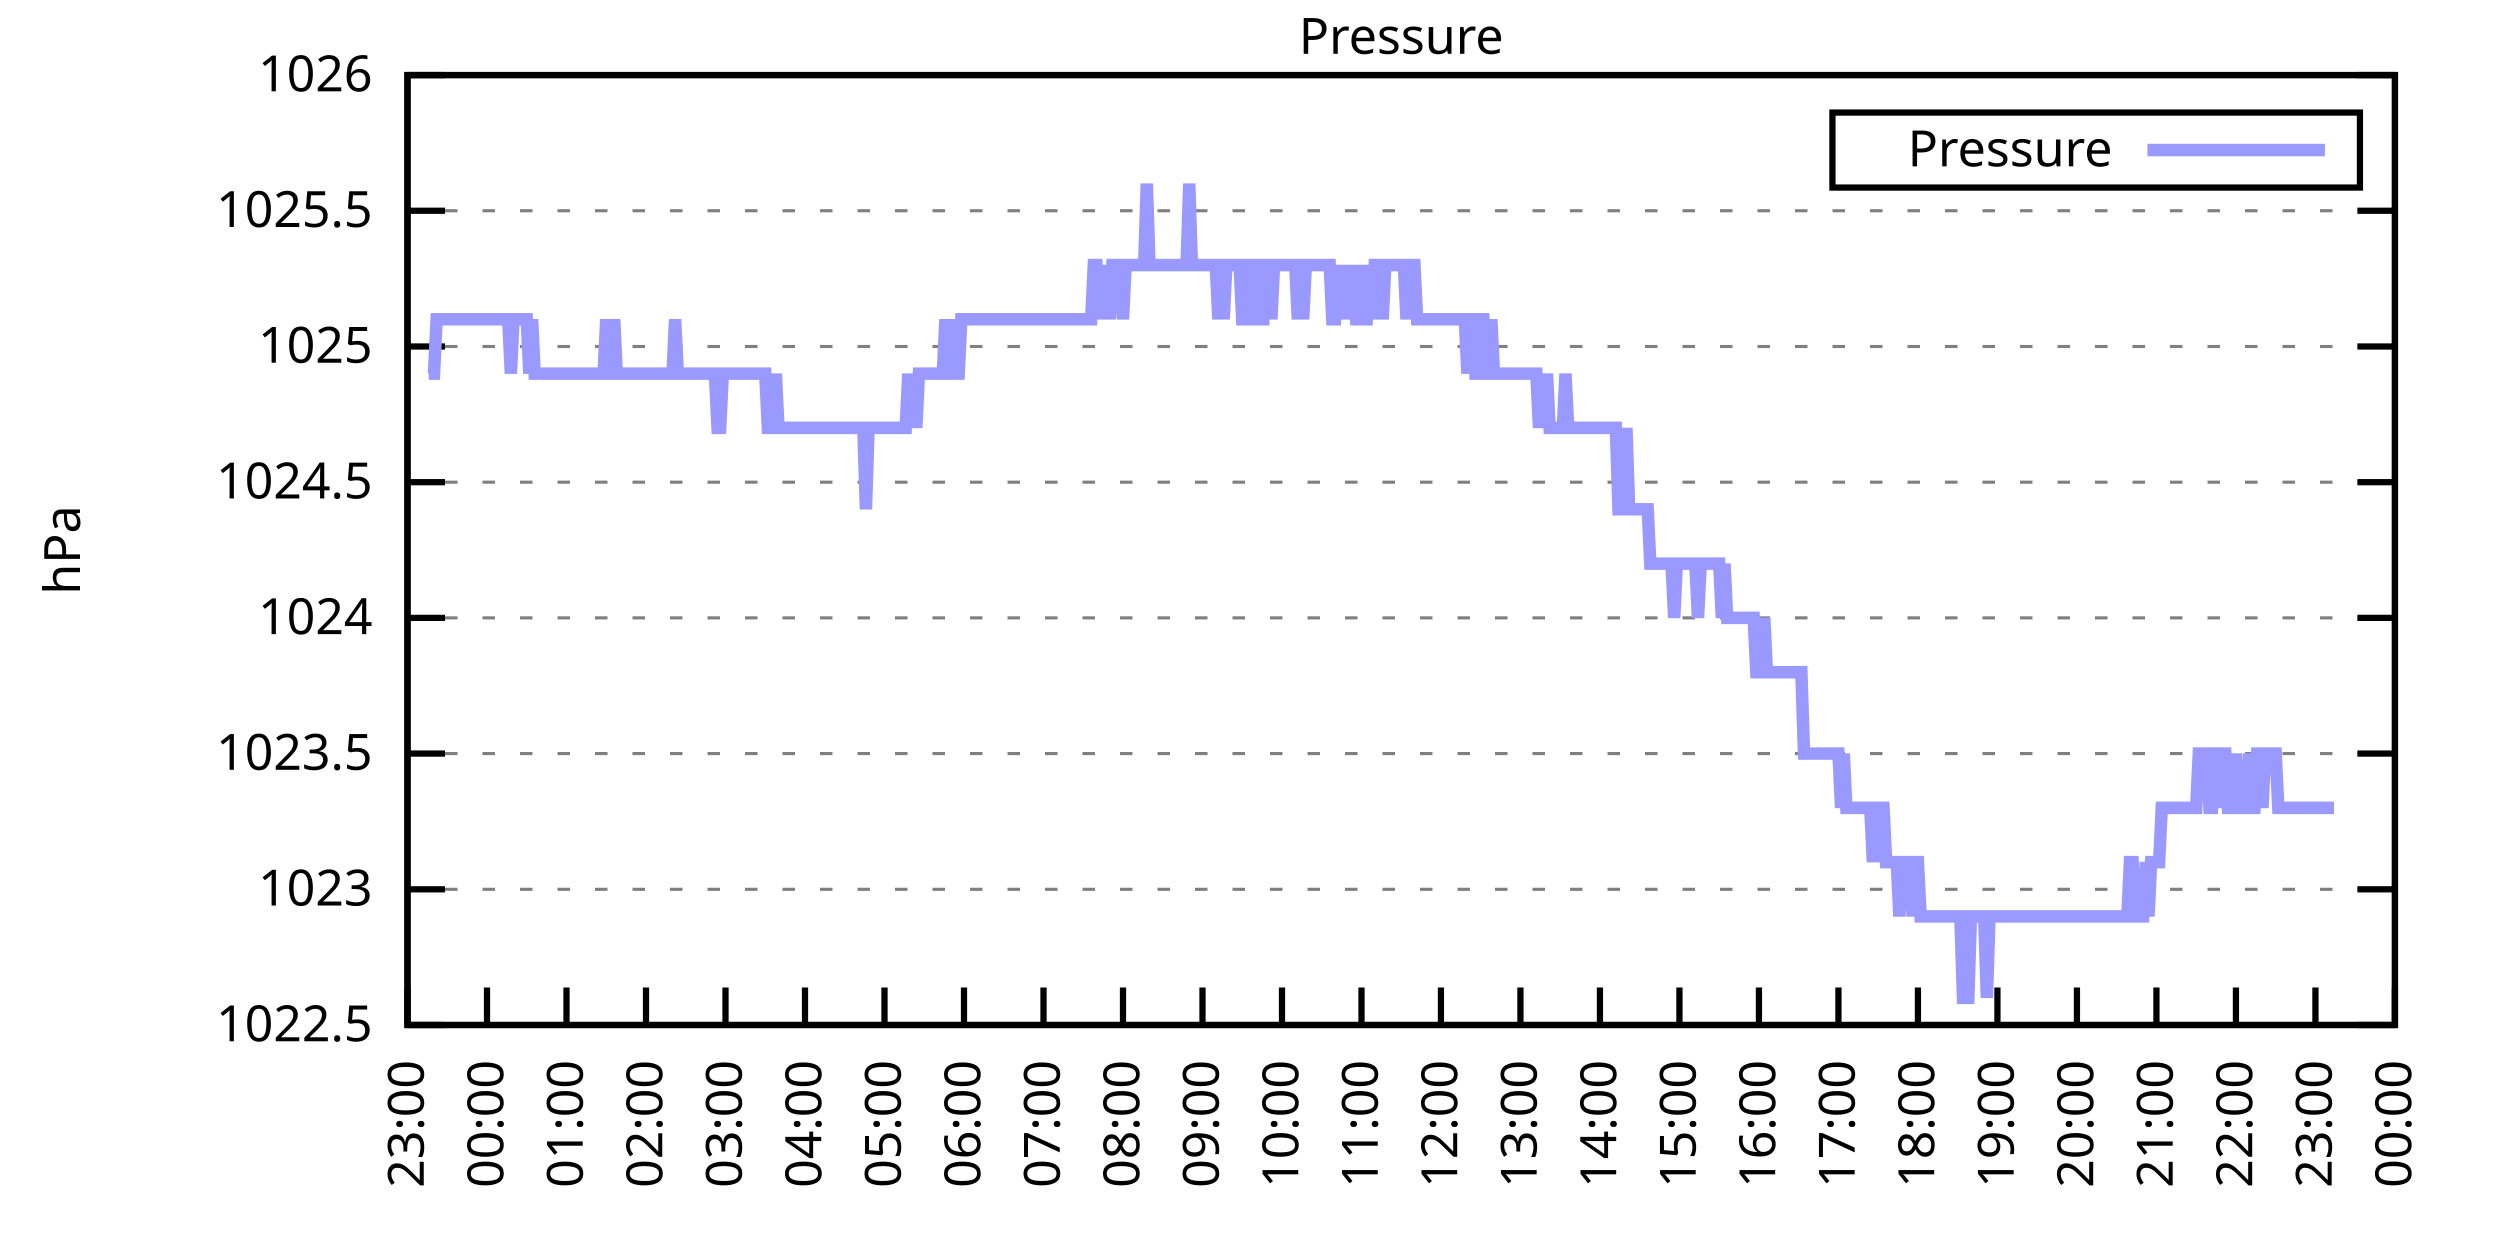
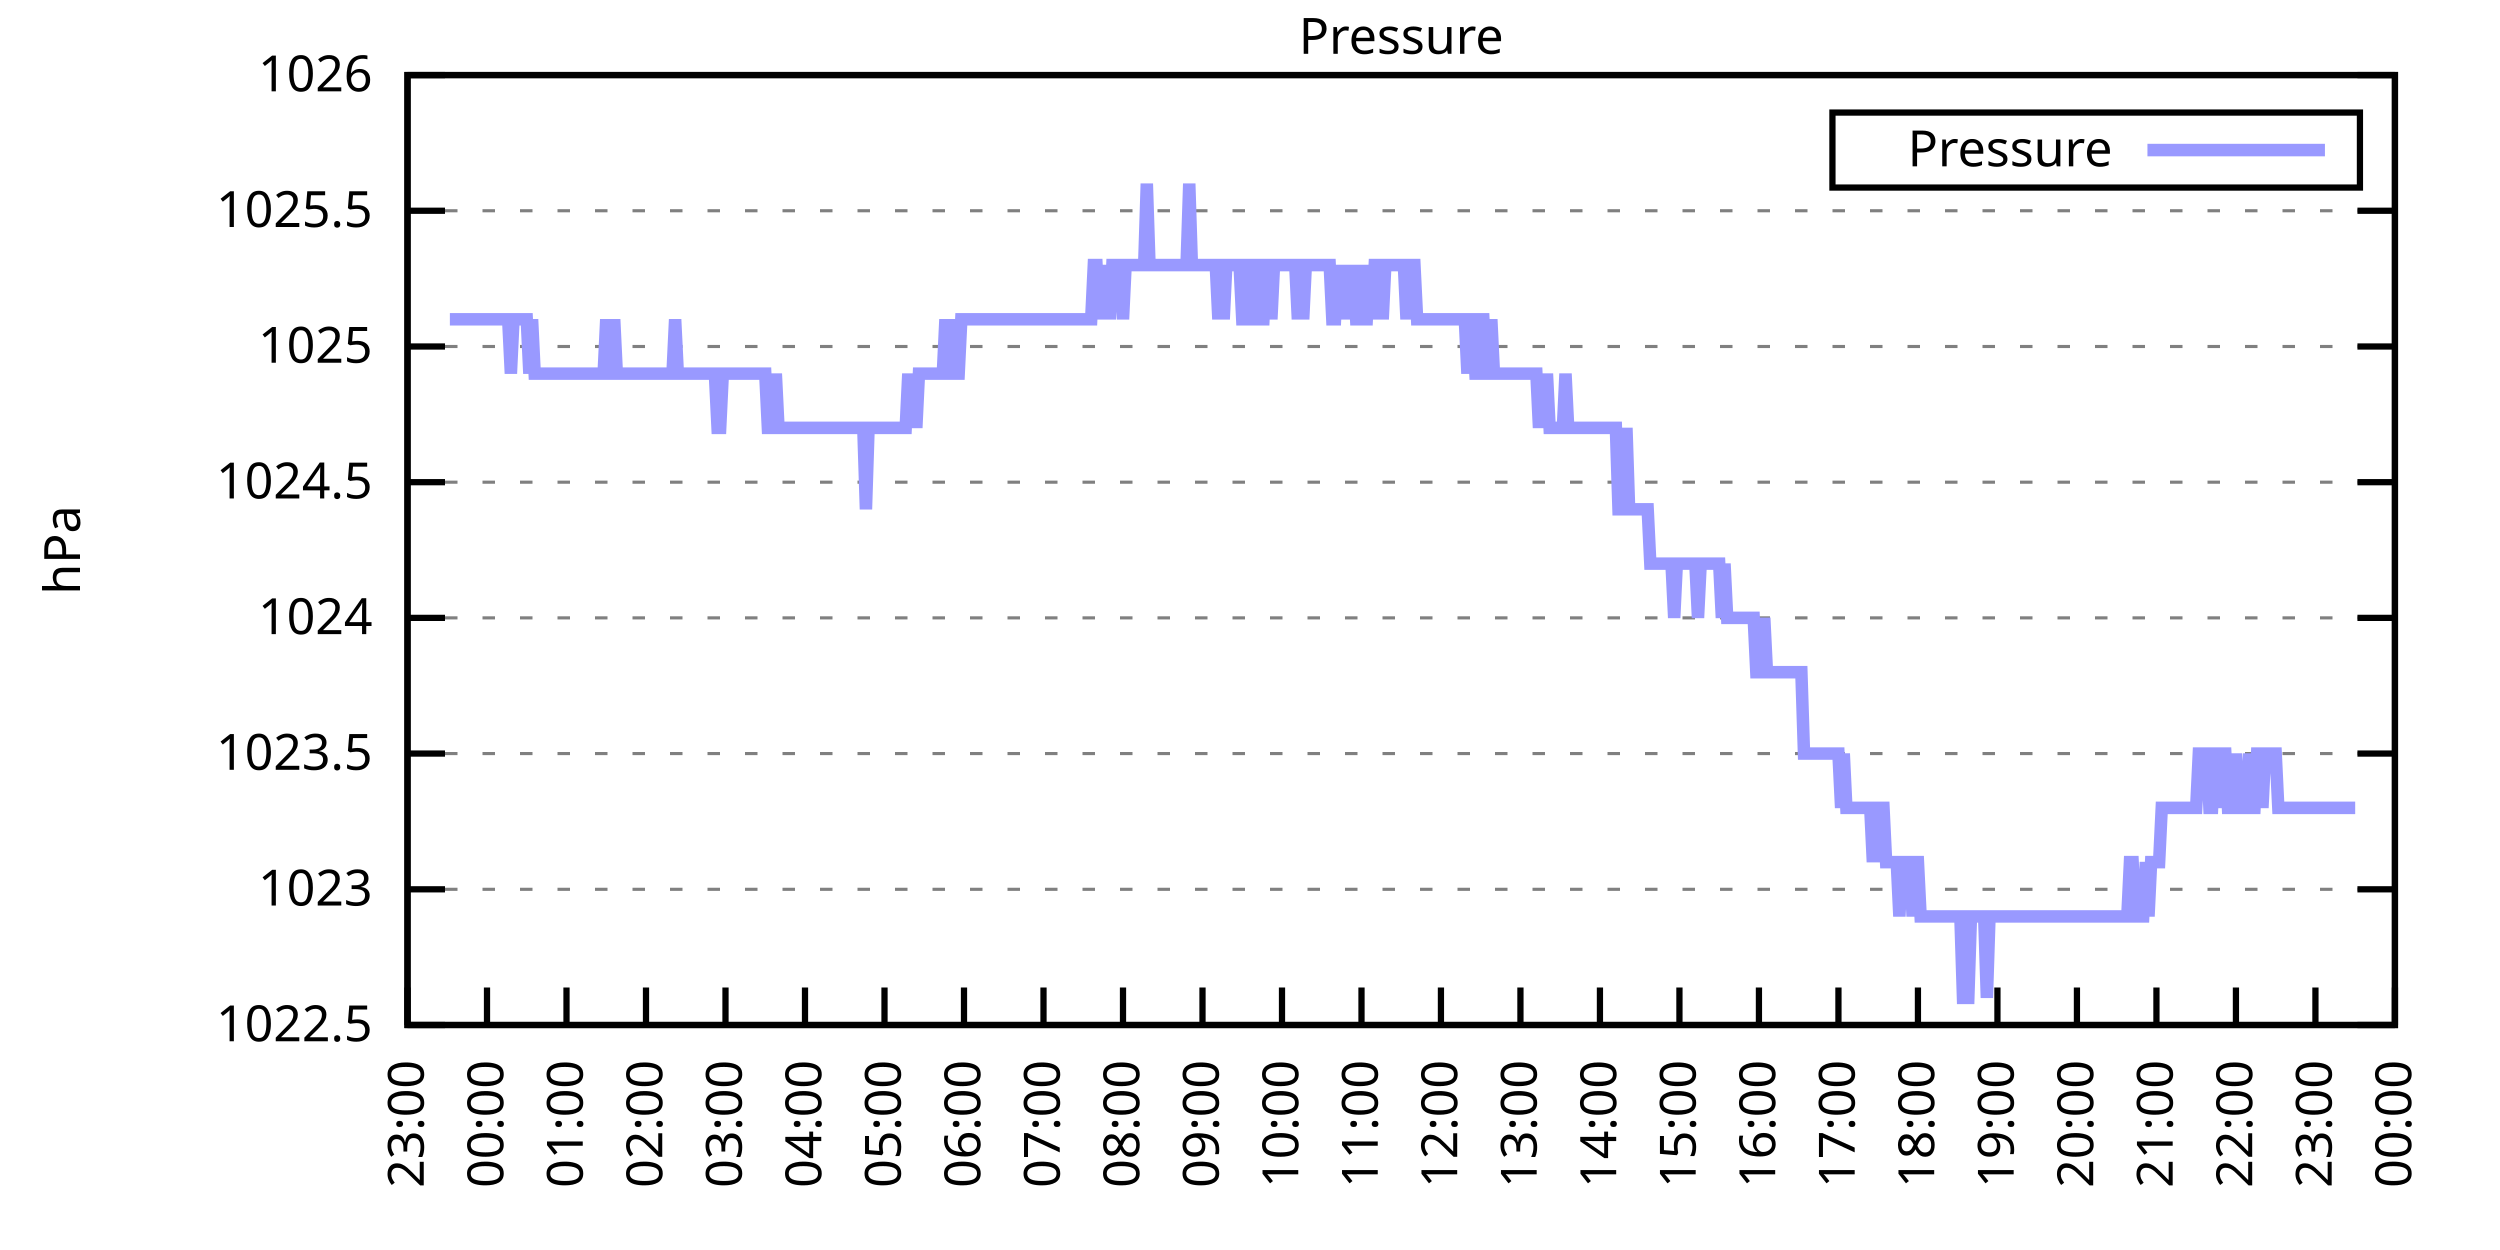
<svg xmlns="http://www.w3.org/2000/svg" xmlns:xlink="http://www.w3.org/1999/xlink" width="400" height="200" viewBox="0 0 400 200">
  <g id="gnuplot_canvas">
    <rect x="0" y="0" width="400" height="200" fill="none" />
    <defs>
      <circle id="gpDot" r="0.5" stroke-width="0.5" stroke="currentColor" />
      <path id="gpPt0" stroke-width="0.333" stroke="currentColor" d="M-1,0 h2 M0,-1 v2" />
      <path id="gpPt1" stroke-width="0.333" stroke="currentColor" d="M-1,-1 L1,1 M1,-1 L-1,1" />
      <path id="gpPt2" stroke-width="0.333" stroke="currentColor" d="M-1,0 L1,0 M0,-1 L0,1 M-1,-1 L1,1 M-1,1 L1,-1" />
      <rect id="gpPt3" stroke-width="0.333" stroke="currentColor" x="-1" y="-1" width="2" height="2" />
      <rect id="gpPt4" stroke-width="0.333" stroke="currentColor" fill="currentColor" x="-1" y="-1" width="2" height="2" />
      <circle id="gpPt5" stroke-width="0.333" stroke="currentColor" cx="0" cy="0" r="1" />
      <use xlink:href="#gpPt5" id="gpPt6" fill="currentColor" stroke="none" />
      <path id="gpPt7" stroke-width="0.333" stroke="currentColor" d="M0,-1.33 L-1.33,0.67 L1.33,0.67 z" />
      <use xlink:href="#gpPt7" id="gpPt8" fill="currentColor" stroke="none" />
      <use xlink:href="#gpPt7" id="gpPt9" stroke="currentColor" transform="rotate(180)" />
      <use xlink:href="#gpPt9" id="gpPt10" fill="currentColor" stroke="none" />
      <use xlink:href="#gpPt3" id="gpPt11" stroke="currentColor" transform="rotate(45)" />
      <use xlink:href="#gpPt11" id="gpPt12" fill="currentColor" stroke="none" />
      <path id="gpPt13" stroke-width="0.333" stroke="currentColor" d="M0,1.330 L1.265,0.411 L0.782,-1.067 L-0.782,-1.076 L-1.265,0.411 z" />
      <use xlink:href="#gpPt13" id="gpPt14" fill="currentColor" stroke="none" />
      <filter id="textbox" filterUnits="objectBoundingBox" x="0" y="0" height="1" width="1">
        <feFlood flood-color="white" flood-opacity="1" result="bgnd" />
        <feComposite in="SourceGraphic" in2="bgnd" operator="atop" />
      </filter>
      <filter id="greybox" filterUnits="objectBoundingBox" x="0" y="0" height="1" width="1">
        <feFlood flood-color="lightgrey" flood-opacity="1" result="grey" />
        <feComposite in="SourceGraphic" in2="grey" operator="atop" />
      </filter>
    </defs>
    <g fill="none" color="white" stroke="currentColor" stroke-width="1.00" stroke-linecap="butt" stroke-linejoin="miter">
</g>
    <g fill="none" color="black" stroke="currentColor" stroke-width="1.00" stroke-linecap="butt" stroke-linejoin="miter">
      <g stroke="none" shape-rendering="crispEdges">
        <polygon fill="rgb(255, 255, 255)" points="65.20,164.00 383.18,164.00 383.18,12.02 65.20,12.02 " />
      </g>
    </g>
    <g fill="none" color="black" stroke="currentColor" stroke-width="1.00" stroke-linecap="butt" stroke-linejoin="miter">
</g>
    <g fill="none" color="black" stroke="black" stroke-width="0.50" stroke-linecap="butt" stroke-linejoin="miter">
</g>
    <g fill="none" color="gray" stroke="currentColor" stroke-width="0.50" stroke-linecap="butt" stroke-linejoin="miter">
      <path stroke="gray" stroke-dasharray="2,4" class="gridline" d="M65.20,164.00 L383.19,164.00  " />
    </g>
    <g fill="none" color="gray" stroke="gray" stroke-width="1.00" stroke-linecap="butt" stroke-linejoin="miter">
</g>
    <g fill="none" color="black" stroke="currentColor" stroke-width="1.00" stroke-linecap="butt" stroke-linejoin="miter">
      <path stroke="black" d="M65.20,164.00 L71.20,164.00 M383.19,164.00 L377.19,164.00  " />
      <g transform="translate(59.60,166.60)" stroke="none" fill="black" font-family="Sans" font-size="8.00" text-anchor="end">
        <text>
          <tspan font-family="Sans"> 1022.5</tspan>
        </text>
      </g>
    </g>
    <g fill="none" color="black" stroke="currentColor" stroke-width="1.00" stroke-linecap="butt" stroke-linejoin="miter">
</g>
    <g fill="none" color="black" stroke="black" stroke-width="0.50" stroke-linecap="butt" stroke-linejoin="miter">
</g>
    <g fill="none" color="gray" stroke="currentColor" stroke-width="0.50" stroke-linecap="butt" stroke-linejoin="miter">
      <path stroke="gray" stroke-dasharray="2,4" class="gridline" d="M65.20,142.29 L383.19,142.29  " />
    </g>
    <g fill="none" color="gray" stroke="gray" stroke-width="1.00" stroke-linecap="butt" stroke-linejoin="miter">
</g>
    <g fill="none" color="black" stroke="currentColor" stroke-width="1.00" stroke-linecap="butt" stroke-linejoin="miter">
      <path stroke="black" d="M65.20,142.29 L71.20,142.29 M383.19,142.29 L377.19,142.29  " />
      <g transform="translate(59.60,144.89)" stroke="none" fill="black" font-family="Sans" font-size="8.00" text-anchor="end">
        <text>
          <tspan font-family="Sans"> 1023</tspan>
        </text>
      </g>
    </g>
    <g fill="none" color="black" stroke="currentColor" stroke-width="1.00" stroke-linecap="butt" stroke-linejoin="miter">
</g>
    <g fill="none" color="black" stroke="black" stroke-width="0.50" stroke-linecap="butt" stroke-linejoin="miter">
</g>
    <g fill="none" color="gray" stroke="currentColor" stroke-width="0.50" stroke-linecap="butt" stroke-linejoin="miter">
      <path stroke="gray" stroke-dasharray="2,4" class="gridline" d="M65.20,120.57 L383.19,120.57  " />
    </g>
    <g fill="none" color="gray" stroke="gray" stroke-width="1.00" stroke-linecap="butt" stroke-linejoin="miter">
</g>
    <g fill="none" color="black" stroke="currentColor" stroke-width="1.00" stroke-linecap="butt" stroke-linejoin="miter">
      <path stroke="black" d="M65.20,120.57 L71.20,120.57 M383.19,120.57 L377.19,120.57  " />
      <g transform="translate(59.60,123.17)" stroke="none" fill="black" font-family="Sans" font-size="8.00" text-anchor="end">
        <text>
          <tspan font-family="Sans"> 1023.5</tspan>
        </text>
      </g>
    </g>
    <g fill="none" color="black" stroke="currentColor" stroke-width="1.00" stroke-linecap="butt" stroke-linejoin="miter">
</g>
    <g fill="none" color="black" stroke="black" stroke-width="0.50" stroke-linecap="butt" stroke-linejoin="miter">
</g>
    <g fill="none" color="gray" stroke="currentColor" stroke-width="0.50" stroke-linecap="butt" stroke-linejoin="miter">
      <path stroke="gray" stroke-dasharray="2,4" class="gridline" d="M65.20,98.86 L383.19,98.86  " />
    </g>
    <g fill="none" color="gray" stroke="gray" stroke-width="1.00" stroke-linecap="butt" stroke-linejoin="miter">
</g>
    <g fill="none" color="black" stroke="currentColor" stroke-width="1.00" stroke-linecap="butt" stroke-linejoin="miter">
      <path stroke="black" d="M65.20,98.86 L71.20,98.86 M383.19,98.86 L377.19,98.86  " />
      <g transform="translate(59.60,101.46)" stroke="none" fill="black" font-family="Sans" font-size="8.00" text-anchor="end">
        <text>
          <tspan font-family="Sans"> 1024</tspan>
        </text>
      </g>
    </g>
    <g fill="none" color="black" stroke="currentColor" stroke-width="1.00" stroke-linecap="butt" stroke-linejoin="miter">
</g>
    <g fill="none" color="black" stroke="black" stroke-width="0.50" stroke-linecap="butt" stroke-linejoin="miter">
</g>
    <g fill="none" color="gray" stroke="currentColor" stroke-width="0.50" stroke-linecap="butt" stroke-linejoin="miter">
      <path stroke="gray" stroke-dasharray="2,4" class="gridline" d="M65.20,77.15 L383.19,77.15  " />
    </g>
    <g fill="none" color="gray" stroke="gray" stroke-width="1.00" stroke-linecap="butt" stroke-linejoin="miter">
</g>
    <g fill="none" color="black" stroke="currentColor" stroke-width="1.00" stroke-linecap="butt" stroke-linejoin="miter">
      <path stroke="black" d="M65.20,77.15 L71.20,77.15 M383.19,77.15 L377.19,77.15  " />
      <g transform="translate(59.60,79.75)" stroke="none" fill="black" font-family="Sans" font-size="8.00" text-anchor="end">
        <text>
          <tspan font-family="Sans"> 1024.5</tspan>
        </text>
      </g>
    </g>
    <g fill="none" color="black" stroke="currentColor" stroke-width="1.00" stroke-linecap="butt" stroke-linejoin="miter">
</g>
    <g fill="none" color="black" stroke="black" stroke-width="0.50" stroke-linecap="butt" stroke-linejoin="miter">
</g>
    <g fill="none" color="gray" stroke="currentColor" stroke-width="0.50" stroke-linecap="butt" stroke-linejoin="miter">
      <path stroke="gray" stroke-dasharray="2,4" class="gridline" d="M65.20,55.44 L383.19,55.44  " />
    </g>
    <g fill="none" color="gray" stroke="gray" stroke-width="1.00" stroke-linecap="butt" stroke-linejoin="miter">
</g>
    <g fill="none" color="black" stroke="currentColor" stroke-width="1.00" stroke-linecap="butt" stroke-linejoin="miter">
      <path stroke="black" d="M65.20,55.44 L71.20,55.44 M383.19,55.44 L377.19,55.44  " />
      <g transform="translate(59.60,58.04)" stroke="none" fill="black" font-family="Sans" font-size="8.00" text-anchor="end">
        <text>
          <tspan font-family="Sans"> 1025</tspan>
        </text>
      </g>
    </g>
    <g fill="none" color="black" stroke="currentColor" stroke-width="1.00" stroke-linecap="butt" stroke-linejoin="miter">
</g>
    <g fill="none" color="black" stroke="black" stroke-width="0.50" stroke-linecap="butt" stroke-linejoin="miter">
</g>
    <g fill="none" color="gray" stroke="currentColor" stroke-width="0.50" stroke-linecap="butt" stroke-linejoin="miter">
      <path stroke="gray" stroke-dasharray="2,4" class="gridline" d="M65.20,33.72 L383.19,33.72  " />
    </g>
    <g fill="none" color="gray" stroke="gray" stroke-width="1.00" stroke-linecap="butt" stroke-linejoin="miter">
</g>
    <g fill="none" color="black" stroke="currentColor" stroke-width="1.00" stroke-linecap="butt" stroke-linejoin="miter">
      <path stroke="black" d="M65.20,33.72 L71.20,33.72 M383.19,33.72 L377.19,33.72  " />
      <g transform="translate(59.60,36.32)" stroke="none" fill="black" font-family="Sans" font-size="8.00" text-anchor="end">
        <text>
          <tspan font-family="Sans"> 1025.5</tspan>
        </text>
      </g>
    </g>
    <g fill="none" color="black" stroke="currentColor" stroke-width="1.00" stroke-linecap="butt" stroke-linejoin="miter">
</g>
    <g fill="none" color="black" stroke="black" stroke-width="0.50" stroke-linecap="butt" stroke-linejoin="miter">
</g>
    <g fill="none" color="gray" stroke="currentColor" stroke-width="0.50" stroke-linecap="butt" stroke-linejoin="miter">
      <path stroke="gray" stroke-dasharray="2,4" class="gridline" d="M65.20,12.01 L383.19,12.01  " />
    </g>
    <g fill="none" color="gray" stroke="gray" stroke-width="1.00" stroke-linecap="butt" stroke-linejoin="miter">
</g>
    <g fill="none" color="black" stroke="currentColor" stroke-width="1.00" stroke-linecap="butt" stroke-linejoin="miter">
      <path stroke="black" d="M65.20,12.01 L71.20,12.01 M383.19,12.01 L377.19,12.01  " />
      <g transform="translate(59.60,14.61)" stroke="none" fill="black" font-family="Sans" font-size="8.00" text-anchor="end">
        <text>
          <tspan font-family="Sans"> 1026</tspan>
        </text>
      </g>
    </g>
    <g fill="none" color="black" stroke="currentColor" stroke-width="1.00" stroke-linecap="butt" stroke-linejoin="miter">
      <path stroke="black" d="M65.20,164.00 L65.20,158.00  " />
      <g transform="translate(67.80,169.60) rotate(270.00)" stroke="none" fill="black" font-family="Sans" font-size="8.00" text-anchor="end">
        <text>
          <tspan font-family="Sans">23:00</tspan>
        </text>
      </g>
    </g>
    <g fill="none" color="black" stroke="currentColor" stroke-width="1.00" stroke-linecap="butt" stroke-linejoin="miter">
      <path stroke="black" d="M77.92,164.00 L77.92,158.00  " />
      <g transform="translate(80.52,169.60) rotate(270.00)" stroke="none" fill="black" font-family="Sans" font-size="8.00" text-anchor="end">
        <text>
          <tspan font-family="Sans">00:00</tspan>
        </text>
      </g>
    </g>
    <g fill="none" color="black" stroke="currentColor" stroke-width="1.00" stroke-linecap="butt" stroke-linejoin="miter">
      <path stroke="black" d="M90.64,164.00 L90.64,158.00  " />
      <g transform="translate(93.24,169.60) rotate(270.00)" stroke="none" fill="black" font-family="Sans" font-size="8.00" text-anchor="end">
        <text>
          <tspan font-family="Sans">01:00</tspan>
        </text>
      </g>
    </g>
    <g fill="none" color="black" stroke="currentColor" stroke-width="1.00" stroke-linecap="butt" stroke-linejoin="miter">
      <path stroke="black" d="M103.36,164.00 L103.36,158.00  " />
      <g transform="translate(105.96,169.60) rotate(270.00)" stroke="none" fill="black" font-family="Sans" font-size="8.00" text-anchor="end">
        <text>
          <tspan font-family="Sans">02:00</tspan>
        </text>
      </g>
    </g>
    <g fill="none" color="black" stroke="currentColor" stroke-width="1.00" stroke-linecap="butt" stroke-linejoin="miter">
      <path stroke="black" d="M116.08,164.00 L116.08,158.00  " />
      <g transform="translate(118.68,169.60) rotate(270.00)" stroke="none" fill="black" font-family="Sans" font-size="8.00" text-anchor="end">
        <text>
          <tspan font-family="Sans">03:00</tspan>
        </text>
      </g>
    </g>
    <g fill="none" color="black" stroke="currentColor" stroke-width="1.00" stroke-linecap="butt" stroke-linejoin="miter">
      <path stroke="black" d="M128.80,164.00 L128.80,158.00  " />
      <g transform="translate(131.40,169.60) rotate(270.00)" stroke="none" fill="black" font-family="Sans" font-size="8.00" text-anchor="end">
        <text>
          <tspan font-family="Sans">04:00</tspan>
        </text>
      </g>
    </g>
    <g fill="none" color="black" stroke="currentColor" stroke-width="1.00" stroke-linecap="butt" stroke-linejoin="miter">
      <path stroke="black" d="M141.52,164.00 L141.52,158.00  " />
      <g transform="translate(144.12,169.60) rotate(270.00)" stroke="none" fill="black" font-family="Sans" font-size="8.00" text-anchor="end">
        <text>
          <tspan font-family="Sans">05:00</tspan>
        </text>
      </g>
    </g>
    <g fill="none" color="black" stroke="currentColor" stroke-width="1.00" stroke-linecap="butt" stroke-linejoin="miter">
      <path stroke="black" d="M154.24,164.00 L154.24,158.00  " />
      <g transform="translate(156.84,169.60) rotate(270.00)" stroke="none" fill="black" font-family="Sans" font-size="8.00" text-anchor="end">
        <text>
          <tspan font-family="Sans">06:00</tspan>
        </text>
      </g>
    </g>
    <g fill="none" color="black" stroke="currentColor" stroke-width="1.00" stroke-linecap="butt" stroke-linejoin="miter">
      <path stroke="black" d="M166.96,164.00 L166.96,158.00  " />
      <g transform="translate(169.56,169.60) rotate(270.00)" stroke="none" fill="black" font-family="Sans" font-size="8.00" text-anchor="end">
        <text>
          <tspan font-family="Sans">07:00</tspan>
        </text>
      </g>
    </g>
    <g fill="none" color="black" stroke="currentColor" stroke-width="1.00" stroke-linecap="butt" stroke-linejoin="miter">
      <path stroke="black" d="M179.68,164.00 L179.68,158.00  " />
      <g transform="translate(182.28,169.60) rotate(270.00)" stroke="none" fill="black" font-family="Sans" font-size="8.00" text-anchor="end">
        <text>
          <tspan font-family="Sans">08:00</tspan>
        </text>
      </g>
    </g>
    <g fill="none" color="black" stroke="currentColor" stroke-width="1.00" stroke-linecap="butt" stroke-linejoin="miter">
      <path stroke="black" d="M192.40,164.00 L192.40,158.00  " />
      <g transform="translate(195.00,169.60) rotate(270.00)" stroke="none" fill="black" font-family="Sans" font-size="8.00" text-anchor="end">
        <text>
          <tspan font-family="Sans">09:00</tspan>
        </text>
      </g>
    </g>
    <g fill="none" color="black" stroke="currentColor" stroke-width="1.00" stroke-linecap="butt" stroke-linejoin="miter">
      <path stroke="black" d="M205.12,164.00 L205.12,158.00  " />
      <g transform="translate(207.72,169.60) rotate(270.00)" stroke="none" fill="black" font-family="Sans" font-size="8.00" text-anchor="end">
        <text>
          <tspan font-family="Sans">10:00</tspan>
        </text>
      </g>
    </g>
    <g fill="none" color="black" stroke="currentColor" stroke-width="1.00" stroke-linecap="butt" stroke-linejoin="miter">
      <path stroke="black" d="M217.84,164.00 L217.84,158.00  " />
      <g transform="translate(220.44,169.60) rotate(270.00)" stroke="none" fill="black" font-family="Sans" font-size="8.00" text-anchor="end">
        <text>
          <tspan font-family="Sans">11:00</tspan>
        </text>
      </g>
    </g>
    <g fill="none" color="black" stroke="currentColor" stroke-width="1.00" stroke-linecap="butt" stroke-linejoin="miter">
      <path stroke="black" d="M230.55,164.00 L230.55,158.00  " />
      <g transform="translate(233.15,169.60) rotate(270.00)" stroke="none" fill="black" font-family="Sans" font-size="8.00" text-anchor="end">
        <text>
          <tspan font-family="Sans">12:00</tspan>
        </text>
      </g>
    </g>
    <g fill="none" color="black" stroke="currentColor" stroke-width="1.00" stroke-linecap="butt" stroke-linejoin="miter">
      <path stroke="black" d="M243.27,164.00 L243.27,158.00  " />
      <g transform="translate(245.87,169.60) rotate(270.00)" stroke="none" fill="black" font-family="Sans" font-size="8.00" text-anchor="end">
        <text>
          <tspan font-family="Sans">13:00</tspan>
        </text>
      </g>
    </g>
    <g fill="none" color="black" stroke="currentColor" stroke-width="1.00" stroke-linecap="butt" stroke-linejoin="miter">
      <path stroke="black" d="M255.99,164.00 L255.99,158.00  " />
      <g transform="translate(258.59,169.60) rotate(270.00)" stroke="none" fill="black" font-family="Sans" font-size="8.00" text-anchor="end">
        <text>
          <tspan font-family="Sans">14:00</tspan>
        </text>
      </g>
    </g>
    <g fill="none" color="black" stroke="currentColor" stroke-width="1.00" stroke-linecap="butt" stroke-linejoin="miter">
      <path stroke="black" d="M268.71,164.00 L268.71,158.00  " />
      <g transform="translate(271.31,169.60) rotate(270.00)" stroke="none" fill="black" font-family="Sans" font-size="8.00" text-anchor="end">
        <text>
          <tspan font-family="Sans">15:00</tspan>
        </text>
      </g>
    </g>
    <g fill="none" color="black" stroke="currentColor" stroke-width="1.00" stroke-linecap="butt" stroke-linejoin="miter">
      <path stroke="black" d="M281.43,164.00 L281.43,158.00  " />
      <g transform="translate(284.03,169.60) rotate(270.00)" stroke="none" fill="black" font-family="Sans" font-size="8.00" text-anchor="end">
        <text>
          <tspan font-family="Sans">16:00</tspan>
        </text>
      </g>
    </g>
    <g fill="none" color="black" stroke="currentColor" stroke-width="1.00" stroke-linecap="butt" stroke-linejoin="miter">
      <path stroke="black" d="M294.15,164.00 L294.15,158.00  " />
      <g transform="translate(296.75,169.60) rotate(270.00)" stroke="none" fill="black" font-family="Sans" font-size="8.00" text-anchor="end">
        <text>
          <tspan font-family="Sans">17:00</tspan>
        </text>
      </g>
    </g>
    <g fill="none" color="black" stroke="currentColor" stroke-width="1.00" stroke-linecap="butt" stroke-linejoin="miter">
      <path stroke="black" d="M306.87,164.00 L306.87,158.00  " />
      <g transform="translate(309.47,169.60) rotate(270.00)" stroke="none" fill="black" font-family="Sans" font-size="8.00" text-anchor="end">
        <text>
          <tspan font-family="Sans">18:00</tspan>
        </text>
      </g>
    </g>
    <g fill="none" color="black" stroke="currentColor" stroke-width="1.00" stroke-linecap="butt" stroke-linejoin="miter">
      <path stroke="black" d="M319.59,164.00 L319.59,158.00  " />
      <g transform="translate(322.19,169.60) rotate(270.00)" stroke="none" fill="black" font-family="Sans" font-size="8.00" text-anchor="end">
        <text>
          <tspan font-family="Sans">19:00</tspan>
        </text>
      </g>
    </g>
    <g fill="none" color="black" stroke="currentColor" stroke-width="1.00" stroke-linecap="butt" stroke-linejoin="miter">
      <path stroke="black" d="M332.31,164.00 L332.31,158.00  " />
      <g transform="translate(334.91,169.60) rotate(270.00)" stroke="none" fill="black" font-family="Sans" font-size="8.00" text-anchor="end">
        <text>
          <tspan font-family="Sans">20:00</tspan>
        </text>
      </g>
    </g>
    <g fill="none" color="black" stroke="currentColor" stroke-width="1.00" stroke-linecap="butt" stroke-linejoin="miter">
      <path stroke="black" d="M345.03,164.00 L345.03,158.00  " />
      <g transform="translate(347.63,169.60) rotate(270.00)" stroke="none" fill="black" font-family="Sans" font-size="8.00" text-anchor="end">
        <text>
          <tspan font-family="Sans">21:00</tspan>
        </text>
      </g>
    </g>
    <g fill="none" color="black" stroke="currentColor" stroke-width="1.00" stroke-linecap="butt" stroke-linejoin="miter">
      <path stroke="black" d="M357.75,164.00 L357.75,158.00  " />
      <g transform="translate(360.35,169.60) rotate(270.00)" stroke="none" fill="black" font-family="Sans" font-size="8.00" text-anchor="end">
        <text>
          <tspan font-family="Sans">22:00</tspan>
        </text>
      </g>
    </g>
    <g fill="none" color="black" stroke="currentColor" stroke-width="1.00" stroke-linecap="butt" stroke-linejoin="miter">
      <path stroke="black" d="M370.47,164.00 L370.47,158.00  " />
      <g transform="translate(373.07,169.60) rotate(270.00)" stroke="none" fill="black" font-family="Sans" font-size="8.00" text-anchor="end">
        <text>
          <tspan font-family="Sans">23:00</tspan>
        </text>
      </g>
    </g>
    <g fill="none" color="black" stroke="currentColor" stroke-width="1.00" stroke-linecap="butt" stroke-linejoin="miter">
      <path stroke="black" d="M383.19,164.00 L383.19,158.00  " />
      <g transform="translate(385.79,169.60) rotate(270.00)" stroke="none" fill="black" font-family="Sans" font-size="8.00" text-anchor="end">
        <text>
          <tspan font-family="Sans">00:00</tspan>
        </text>
      </g>
    </g>
    <g fill="none" color="black" stroke="currentColor" stroke-width="1.00" stroke-linecap="butt" stroke-linejoin="miter">
</g>
    <g fill="none" color="black" stroke="currentColor" stroke-width="1.00" stroke-linecap="butt" stroke-linejoin="miter">
      <path stroke="black" d="M65.20,12.01 L65.20,164.00 L383.19,164.00 L383.19,12.01 L65.20,12.01 Z  " />
    </g>
    <g fill="none" color="black" stroke="currentColor" stroke-width="1.00" stroke-linecap="butt" stroke-linejoin="miter">
</g>
    <g fill="none" color="black" stroke="currentColor" stroke-width="1.00" stroke-linecap="butt" stroke-linejoin="miter">
      <path stroke="black" d="M293.19,30.01 L293.19,18.01 L377.59,18.01 L377.59,30.01 L293.19,30.01 Z  " />
    </g>
    <g id="Pressure_plot_1">
      <g fill="none" color="white" stroke="black" stroke-width="2.00" stroke-linecap="butt" stroke-linejoin="miter">
</g>
      <g fill="none" color="black" stroke="currentColor" stroke-width="2.00" stroke-linecap="butt" stroke-linejoin="miter">
        <g transform="translate(337.99,26.61)" stroke="none" fill="black" font-family="Sans" font-size="8.00" text-anchor="end">
          <text>
            <tspan font-family="Sans">Pressure</tspan>
          </text>
        </g>
      </g>
      <g fill="none" color="black" stroke="currentColor" stroke-width="2.00" stroke-linecap="butt" stroke-linejoin="miter">
-         <path stroke="rgb(153, 153, 255)" d="M343.59,24.01 L371.99,24.01 M68.59,59.78 L69.02,59.78 L69.44,59.78 L69.86,51.09 L70.29,51.09 L70.71,51.09   L71.14,51.09 L71.56,51.09 L71.98,51.09 L72.41,51.09 L72.83,51.09 L73.26,51.09 L73.68,51.09 L74.10,51.09   L74.53,51.09 L74.95,51.09 L75.38,51.09 L75.80,51.09 L76.22,51.09 L76.65,51.09 L77.07,51.09 L77.50,51.09   L77.92,51.09 L78.34,51.09 L78.77,51.09 L79.19,51.09 L79.62,51.09 L80.04,51.09 L80.46,51.09 L80.89,51.09   L81.31,51.09 L81.74,59.78 L82.16,51.09 L82.58,51.09 L83.01,51.09 L83.43,51.09 L83.86,51.09 L84.28,51.09   L84.70,59.78 L85.13,51.09 L85.55,59.78 L85.98,59.78 L86.40,59.78 L86.82,59.78 L87.25,59.78 L87.67,59.78   L88.10,59.78 L88.52,59.78 L88.94,59.78 L89.37,59.78 L89.79,59.78 L90.22,59.78 L90.64,59.78 L91.06,59.78   L91.49,59.78 L91.91,59.78 L92.34,59.78 L92.76,59.78 L93.18,59.78 L93.61,59.78 L94.03,59.78 L94.46,59.78   L94.88,59.78 L95.30,59.78 L95.73,59.78 L96.15,59.78 L96.58,59.78 L97.00,51.09 L97.42,59.78 L97.85,59.78   L98.27,51.09 L98.69,59.78 L99.12,59.78 L99.54,59.78 L99.97,59.78 L100.39,59.78 L100.81,59.78 L101.24,59.78   L101.66,59.78 L102.09,59.78 L102.51,59.78 L102.93,59.78 L103.36,59.78 L103.78,59.78 L104.21,59.78 L104.63,59.78   L105.05,59.78 L105.48,59.78 L105.90,59.78 L106.33,59.78 L106.75,59.78 L107.17,59.78 L107.60,59.78 L108.02,51.09   L108.45,59.78 L108.87,59.78 L109.29,59.78 L109.72,59.78 L110.14,59.78 L110.57,59.78 L110.99,59.78 L111.41,59.78   L111.84,59.78 L112.26,59.78 L112.69,59.78 L113.11,59.78 L113.53,59.78 L113.96,59.78 L114.38,59.78 L114.81,68.46   L115.23,68.46 L115.65,59.78 L116.08,59.78 L116.50,59.78 L116.93,59.78 L117.35,59.78 L117.77,59.78 L118.20,59.78   L118.62,59.78 L119.05,59.78 L119.47,59.78 L119.89,59.78 L120.32,59.78 L120.74,59.78 L121.17,59.78 L121.59,59.78   L122.01,59.78 L122.44,59.78 L122.86,68.46 L123.29,68.46 L123.71,68.46 L124.13,59.78 L124.56,68.46 L124.98,68.46   L125.41,68.46 L125.83,68.46 L126.25,68.46 L126.68,68.46 L127.10,68.46 L127.53,68.46 L127.95,68.46 L128.37,68.46   L128.80,68.46 L129.22,68.46 L129.65,68.46 L130.07,68.46 L130.49,68.46 L130.92,68.46 L131.34,68.46 L131.77,68.46   L132.19,68.46 L132.61,68.46 L133.04,68.46 L133.46,68.46 L133.89,68.46 L134.31,68.46 L134.73,68.46 L135.16,68.46   L135.58,68.46 L136.01,68.46 L136.43,68.46 L136.85,68.46 L137.28,68.46 L137.70,68.46 L138.13,68.46 L138.55,81.49   L138.97,68.46 L139.40,68.46 L139.82,68.46 L140.25,68.46 L140.67,68.46 L141.09,68.46 L141.52,68.46 L141.94,68.46   L142.37,68.46 L142.79,68.46 L143.21,68.46 L143.64,68.46 L144.06,68.46 L144.49,68.46 L144.91,68.46 L145.33,59.78   L145.76,68.46 L146.18,59.78 L146.61,68.46 L147.03,59.78 L147.45,59.78 L147.88,59.78 L148.30,59.78 L148.73,59.78   L149.15,59.78 L149.57,59.78 L150.00,59.78 L150.42,59.78 L150.85,59.78 L151.27,51.09 L151.69,59.78 L152.12,51.09   L152.54,59.78 L152.97,59.78 L153.39,59.78 L153.81,51.09 L154.24,51.09 L154.66,51.09 L155.09,51.09 L155.51,51.09   L155.93,51.09 L156.36,51.09 L156.78,51.09 L157.21,51.09 L157.63,51.09 L158.05,51.09 L158.48,51.09 L158.90,51.09   L159.33,51.09 L159.75,51.09 L160.17,51.09 L160.60,51.09 L161.02,51.09 L161.44,51.09 L161.87,51.09 L162.29,51.09   L162.72,51.09 L163.14,51.09 L163.56,51.09 L163.99,51.09 L164.41,51.09 L164.84,51.09 L165.26,51.09 L165.68,51.09   L166.11,51.09 L166.53,51.09 L166.96,51.09 L167.38,51.09 L167.80,51.09 L168.23,51.09 L168.65,51.09 L169.08,51.09   L169.50,51.09 L169.92,51.09 L170.35,51.09 L170.77,51.09 L171.20,51.09 L171.62,51.09 L172.04,51.09 L172.47,51.09   L172.89,51.09 L173.32,51.09 L173.74,51.09 L174.16,51.09 L174.59,51.09 L175.01,42.41 L175.44,42.41 L175.86,51.09   L176.28,42.41 L176.71,51.09 L177.13,42.41 L177.56,51.09 L177.98,42.41 L178.40,42.41 L178.83,42.41 L179.25,42.41   L179.68,51.09 L180.10,42.41 L180.52,42.41 L180.95,42.41 L181.37,42.41 L181.80,42.41 L182.22,42.41 L182.64,42.41   L183.07,42.41 L183.49,29.38 L183.92,42.41 L184.34,42.41 L184.76,42.41 L185.19,42.41 L185.61,42.41 L186.04,42.41   L186.46,42.41 L186.88,42.41 L187.31,42.41 L187.73,42.41 L188.16,42.41 L188.58,42.41 L189.00,42.41 L189.43,42.41   L189.85,42.41 L190.28,29.38 L190.70,42.41 L191.12,42.41 L191.55,42.41 L191.97,42.41 L192.40,42.41 L192.82,42.41   L193.24,42.41 L193.67,42.41 L194.09,42.41 L194.52,42.41 L194.94,51.09 L195.36,42.41 L195.79,51.09 L196.21,42.41   L196.64,42.41 L197.06,42.41 L197.48,42.41 L197.91,42.41 L198.33,42.41 L198.76,51.09 L199.18,51.09 L199.60,51.09   L200.03,42.41 L200.45,42.41 L200.88,42.41 L201.30,51.09 L201.72,51.09 L202.15,51.09 L202.57,42.41 L203.00,42.41   L203.42,51.09 L203.84,42.41 L204.27,42.41 L204.69,42.41 L205.12,42.41 L205.54,42.41 L205.96,42.41 L206.39,42.41   L206.81,42.41 L207.24,42.41 L207.66,51.09 L208.08,42.41 L208.51,51.09 L208.93,42.41 L209.36,42.41 L209.78,42.41   L210.20,42.41 L210.63,42.41 L211.05,42.41 L211.48,42.41 L211.90,42.41 L212.32,42.41 L212.75,42.41 L213.17,51.09   L213.60,51.09 L214.02,42.41 L214.44,51.09 L214.87,42.41 L215.29,51.09 L215.72,42.41 L216.14,51.09 L216.56,42.41   L216.99,51.09 L217.41,51.09 L217.84,42.41 L218.26,51.09 L218.68,51.09 L219.11,42.41 L219.53,51.09 L219.96,42.41   L220.38,42.41 L220.80,42.41 L221.23,51.09 L221.65,42.41 L222.08,42.41 L222.50,42.41 L222.92,42.41 L223.35,42.41   L223.77,42.41 L224.20,42.41 L224.62,42.41 L225.04,51.09 L225.47,42.41 L225.89,42.41 L226.31,42.41 L226.74,51.09   L227.16,51.09 L227.59,51.09 L228.01,51.09 L228.43,51.09 L228.86,51.09 L229.28,51.09 L229.71,51.09 L230.13,51.09   L230.55,51.09 L230.98,51.09 L231.40,51.09 L231.83,51.09 L232.25,51.09 L232.67,51.09 L233.10,51.09 L233.52,51.09   L233.95,51.09 L234.37,51.09 L234.79,59.78 L235.22,51.09 L235.64,51.09 L236.07,59.78 L236.49,59.78 L236.91,51.09   L237.34,51.09 L237.76,59.78 L238.19,59.78 L238.61,51.09 L239.03,59.78 L239.46,59.78 L239.88,59.78 L240.31,59.78   L240.73,59.78 L241.15,59.78 L241.58,59.78 L242.00,59.78 L242.43,59.78 L242.85,59.78 L243.27,59.78 L243.70,59.78   L244.12,59.78 L244.55,59.78 L244.97,59.78 L245.39,59.78 L245.82,59.78 L246.24,68.46 L246.67,59.78 L247.09,68.46   L247.51,59.78 L247.94,68.46 L248.36,68.46 L248.79,68.46 L249.21,68.46 L249.63,68.46 L250.06,68.46 L250.48,59.78   L250.91,68.46 L251.33,68.46 L251.75,68.46 L252.18,68.46 L252.60,68.46 L253.03,68.46 L253.45,68.46 L253.87,68.46   L254.30,68.46 L254.72,68.46 L255.15,68.46 L255.57,68.46 L255.99,68.46 L256.42,68.46 L256.84,68.46 L257.27,68.46   L257.69,68.46 L258.11,68.46 L258.54,68.46 L258.96,81.49 L259.39,81.49 L259.81,81.49 L260.23,68.46 L260.66,81.49   L261.08,81.49 L261.51,81.49 L261.93,81.49 L262.35,81.49 L262.78,81.49 L263.20,81.49 L263.63,81.49 L264.05,90.18   L264.47,90.18 L264.90,90.18 L265.32,90.18 L265.75,90.18 L266.17,90.18 L266.59,90.18 L267.02,90.18 L267.44,90.18   L267.87,98.86 L268.29,90.18 L268.71,90.18 L269.14,90.18 L269.56,90.18 L269.99,90.18 L270.41,90.18 L270.83,90.18   L271.26,90.18 L271.68,98.86 L272.11,90.18 L272.53,90.18 L272.95,90.18 L273.38,90.18 L273.80,90.18 L274.23,90.18   L274.65,90.18 L275.07,90.18 L275.50,98.86 L275.92,90.18 L276.35,98.86 L276.77,98.86 L277.19,98.86 L277.62,98.86   L278.04,98.86 L278.47,98.86 L278.89,98.86 L279.31,98.86 L279.74,98.86 L280.16,98.86 L280.59,98.86 L281.01,107.55   L281.43,107.55 L281.86,107.55 L282.28,98.86 L282.71,107.55 L283.13,107.55 L283.55,107.55 L283.98,107.55 L284.40,107.55   L284.83,107.55 L285.25,107.55 L285.67,107.55 L286.10,107.55 L286.52,107.55 L286.95,107.55 L287.37,107.55 L287.79,107.55   L288.22,107.55 L288.64,120.57 L289.06,120.57 L289.49,120.57 L289.91,120.57 L290.34,120.57 L290.76,120.57 L291.18,120.57   L291.61,120.57 L292.03,120.57 L292.46,120.57 L292.88,120.57 L293.30,120.57 L293.73,120.57 L294.15,120.57 L294.58,129.26   L295.00,120.57 L295.42,129.26 L295.85,129.26 L296.27,129.26 L296.70,129.26 L297.12,129.26 L297.54,129.26 L297.97,129.26   L298.39,129.26 L298.82,129.26 L299.24,129.26 L299.66,137.94 L300.09,129.26 L300.51,137.94 L300.94,129.26 L301.36,129.26   L301.78,137.94 L302.21,137.94 L302.63,137.94 L303.06,137.94 L303.48,137.94 L303.90,146.63 L304.33,137.94 L304.75,137.94   L305.18,137.94 L305.60,137.94 L306.02,146.63 L306.45,137.94 L306.87,137.94 L307.30,146.63 L307.72,146.63 L308.14,146.63   L308.57,146.63 L308.99,146.63 L309.42,146.63 L309.84,146.63 L310.26,146.63 L310.69,146.63 L311.11,146.63 L311.54,146.63   L311.96,146.63 L312.38,146.63 L312.81,146.63 L313.23,146.63 L313.66,146.63 L314.08,159.66 L314.50,159.66 L314.93,159.66   L315.35,146.63 L315.78,146.63 L316.20,146.63 L316.62,146.63 L317.05,146.63 L317.47,146.63 L317.90,159.66 L318.32,146.63   L318.74,146.63 L319.17,146.63 L319.59,146.63 L320.02,146.63 L320.44,146.63 L320.86,146.63 L321.29,146.63 L321.71,146.63   L322.14,146.63 L322.56,146.63 L322.98,146.63 L323.41,146.63 L323.83,146.63 L324.26,146.63 L324.68,146.63 L325.10,146.63   L325.53,146.63 L325.95,146.63 L326.38,146.63 L326.80,146.63 L327.22,146.63 L327.65,146.63 L328.07,146.63 L328.50,146.63   L328.92,146.63 L329.34,146.63 L329.77,146.63 L330.19,146.63 L330.62,146.63 L331.04,146.63 L331.46,146.63 L331.89,146.63   L332.31,146.63 L332.74,146.63 L333.16,146.63 L333.58,146.63 L334.01,146.63 L334.43,146.63 L334.86,146.63 L335.28,146.63   L335.70,146.63 L336.13,146.63 L336.55,146.63 L336.98,146.63 L337.40,146.63 L337.82,146.63 L338.25,146.63 L338.67,146.63   L339.10,146.63 L339.52,146.63 L339.94,146.63 L340.37,146.63 L340.79,137.94 L341.22,137.94 L341.64,146.63 L342.06,146.63   L342.49,146.63 L342.91,146.63 L343.34,137.94 L343.76,146.63 L344.18,137.94 L344.61,137.94 L345.03,137.94 L345.46,137.94   L345.88,129.26 L346.30,129.26 L346.73,129.26 L347.15,129.26 L347.58,129.26 L348.00,129.26 L348.42,129.26 L348.85,129.26   L349.27,129.26 L349.70,129.26 L350.12,129.26 L350.54,129.26 L350.97,129.26 L351.39,129.26 L351.81,120.57 L352.24,120.57   L352.66,120.57 L353.09,120.57 L353.51,129.26 L353.93,129.26 L354.36,120.57 L354.78,120.57 L355.21,129.26 L355.63,120.57   L356.05,120.57 L356.48,129.26 L356.90,129.26 L357.33,129.26 L357.75,120.57 L358.17,129.26 L358.60,129.26 L359.02,129.26   L359.45,129.26 L359.87,120.57 L360.29,129.26 L360.72,129.26 L361.14,120.57 L361.57,120.57 L361.99,129.26 L362.41,120.57   L362.84,120.57 L363.26,120.57 L363.69,120.57 L364.11,120.57 L364.53,129.26 L364.96,129.26 L365.38,129.26 L365.81,129.26   L366.23,129.26 L366.65,129.26 L367.08,129.26 L367.50,129.26 L367.93,129.26 L368.35,129.26 L368.77,129.26 L369.20,129.26   L369.62,129.26 L370.05,129.26 L370.47,129.26 L370.89,129.26 L371.32,129.26 L371.74,129.26 L372.17,129.26 L372.59,129.26   L373.01,129.26 L373.44,129.26  " />
+         <path stroke="rgb(153, 153, 255)" d="M343.59,24.01 L371.99,24.01 M71.98,51.09 L72.41,51.09 L72.83,51.09 L73.26,51.09 L73.68,51.09 L74.10,51.09   L74.53,51.09 L74.95,51.09 L75.38,51.09 L75.80,51.09 L76.22,51.09 L76.65,51.09 L77.07,51.09 L77.50,51.09   L77.92,51.09 L78.34,51.09 L78.77,51.09 L79.19,51.09 L79.62,51.09 L80.04,51.09 L80.46,51.09 L80.89,51.09   L81.31,51.09 L81.74,59.78 L82.16,51.09 L82.58,51.09 L83.01,51.09 L83.43,51.09 L83.86,51.09 L84.28,51.09   L84.70,59.78 L85.13,51.09 L85.55,59.78 L85.98,59.78 L86.40,59.78 L86.82,59.78 L87.25,59.78 L87.67,59.78   L88.10,59.78 L88.52,59.78 L88.94,59.78 L89.37,59.78 L89.79,59.78 L90.22,59.78 L90.64,59.78 L91.06,59.78   L91.49,59.78 L91.91,59.78 L92.34,59.78 L92.76,59.78 L93.18,59.78 L93.61,59.78 L94.03,59.78 L94.46,59.78   L94.88,59.78 L95.30,59.78 L95.73,59.78 L96.15,59.78 L96.58,59.78 L97.00,51.09 L97.42,59.78 L97.85,59.78   L98.27,51.09 L98.69,59.78 L99.12,59.78 L99.54,59.78 L99.97,59.78 L100.39,59.78 L100.81,59.78 L101.24,59.78   L101.66,59.78 L102.09,59.78 L102.51,59.78 L102.93,59.78 L103.36,59.78 L103.78,59.78 L104.21,59.78 L104.63,59.78   L105.05,59.78 L105.48,59.78 L105.90,59.78 L106.33,59.78 L106.75,59.78 L107.17,59.78 L107.60,59.78 L108.02,51.09   L108.45,59.78 L108.87,59.78 L109.29,59.78 L109.72,59.78 L110.14,59.78 L110.57,59.78 L110.99,59.78 L111.41,59.78   L111.84,59.78 L112.26,59.78 L112.69,59.78 L113.11,59.78 L113.53,59.78 L113.96,59.78 L114.38,59.78 L114.81,68.46   L115.23,68.46 L115.65,59.78 L116.08,59.78 L116.50,59.78 L116.93,59.78 L117.35,59.78 L117.77,59.78 L118.20,59.78   L118.62,59.78 L119.05,59.78 L119.47,59.78 L119.89,59.78 L120.32,59.78 L120.74,59.78 L121.17,59.78 L121.59,59.78   L122.01,59.78 L122.44,59.78 L122.86,68.46 L123.29,68.46 L123.71,68.46 L124.13,59.78 L124.56,68.46 L124.98,68.46   L125.41,68.46 L125.83,68.46 L126.25,68.46 L126.68,68.46 L127.10,68.46 L127.53,68.46 L127.95,68.46 L128.37,68.46   L128.80,68.46 L129.22,68.46 L129.65,68.46 L130.07,68.46 L130.49,68.46 L130.92,68.46 L131.34,68.46 L131.77,68.46   L132.19,68.46 L132.61,68.46 L133.04,68.46 L133.46,68.46 L133.89,68.46 L134.31,68.46 L134.73,68.46 L135.16,68.46   L135.58,68.46 L136.01,68.46 L136.43,68.46 L136.85,68.46 L137.28,68.46 L137.70,68.46 L138.13,68.46 L138.55,81.49   L138.97,68.46 L139.40,68.46 L139.82,68.46 L140.25,68.46 L140.67,68.46 L141.09,68.46 L141.52,68.46 L141.94,68.46   L142.37,68.46 L142.79,68.46 L143.21,68.46 L143.64,68.46 L144.06,68.46 L144.49,68.46 L144.91,68.46 L145.33,59.78   L145.76,68.46 L146.18,59.78 L146.61,68.46 L147.03,59.78 L147.45,59.78 L147.88,59.78 L148.30,59.78 L148.73,59.78   L149.15,59.78 L149.57,59.78 L150.00,59.78 L150.42,59.78 L150.85,59.78 L151.27,51.09 L151.69,59.78 L152.12,51.09   L152.54,59.78 L152.97,59.78 L153.39,59.78 L153.81,51.09 L154.24,51.09 L154.66,51.09 L155.09,51.09 L155.51,51.09   L155.93,51.09 L156.36,51.09 L156.78,51.09 L157.21,51.09 L157.63,51.09 L158.05,51.09 L158.48,51.09 L158.90,51.09   L159.33,51.09 L159.75,51.09 L160.17,51.09 L160.60,51.09 L161.02,51.09 L161.44,51.09 L161.87,51.09 L162.29,51.09   L162.72,51.09 L163.14,51.09 L163.56,51.09 L163.99,51.09 L164.41,51.09 L164.84,51.09 L165.26,51.09 L165.68,51.09   L166.11,51.09 L166.53,51.09 L166.96,51.09 L167.38,51.09 L167.80,51.09 L168.23,51.09 L168.65,51.09 L169.08,51.09   L169.50,51.09 L169.92,51.09 L170.35,51.09 L170.77,51.09 L171.20,51.09 L171.62,51.09 L172.04,51.09 L172.47,51.09   L172.89,51.09 L173.32,51.09 L173.74,51.09 L174.16,51.09 L174.59,51.09 L175.01,42.41 L175.44,42.41 L175.86,51.09   L176.28,42.41 L176.71,51.09 L177.13,42.41 L177.56,51.09 L177.98,42.41 L178.40,42.41 L178.83,42.41 L179.25,42.41   L179.68,51.09 L180.10,42.41 L180.52,42.41 L180.95,42.41 L181.37,42.41 L181.80,42.41 L182.22,42.41 L182.64,42.41   L183.07,42.41 L183.49,29.38 L183.92,42.41 L184.34,42.41 L184.76,42.41 L185.19,42.41 L185.61,42.41 L186.04,42.41   L186.46,42.41 L186.88,42.41 L187.31,42.41 L187.73,42.41 L188.16,42.41 L188.58,42.41 L189.00,42.41 L189.43,42.41   L189.85,42.41 L190.28,29.38 L190.70,42.41 L191.12,42.41 L191.55,42.41 L191.97,42.41 L192.40,42.41 L192.82,42.41   L193.24,42.41 L193.67,42.41 L194.09,42.41 L194.52,42.41 L194.94,51.09 L195.36,42.41 L195.79,51.09 L196.21,42.41   L196.64,42.41 L197.06,42.41 L197.48,42.41 L197.91,42.41 L198.33,42.41 L198.76,51.09 L199.18,51.09 L199.60,51.09   L200.03,42.41 L200.45,42.41 L200.88,42.41 L201.30,51.09 L201.72,51.09 L202.15,51.09 L202.57,42.41 L203.00,42.41   L203.42,51.09 L203.84,42.41 L204.27,42.41 L204.69,42.41 L205.12,42.41 L205.54,42.41 L205.96,42.41 L206.39,42.41   L206.81,42.41 L207.24,42.41 L207.66,51.09 L208.08,42.41 L208.51,51.09 L208.93,42.41 L209.36,42.41 L209.78,42.41   L210.20,42.41 L210.63,42.41 L211.05,42.41 L211.48,42.41 L211.90,42.41 L212.32,42.41 L212.75,42.41 L213.17,51.09   L213.60,51.09 L214.02,42.41 L214.44,51.09 L214.87,42.41 L215.29,51.09 L215.72,42.41 L216.14,51.09 L216.56,42.41   L216.99,51.09 L217.41,51.09 L217.84,42.41 L218.26,51.09 L218.68,51.09 L219.11,42.41 L219.53,51.09 L219.96,42.41   L220.38,42.41 L220.80,42.41 L221.23,51.09 L221.65,42.41 L222.08,42.41 L222.50,42.41 L222.92,42.41 L223.35,42.41   L223.77,42.41 L224.20,42.41 L224.62,42.41 L225.04,51.09 L225.47,42.41 L225.89,42.41 L226.31,42.41 L226.74,51.09   L227.16,51.09 L227.59,51.09 L228.01,51.09 L228.43,51.09 L228.86,51.09 L229.28,51.09 L229.71,51.09 L230.13,51.09   L230.55,51.09 L230.98,51.09 L231.40,51.09 L231.83,51.09 L232.25,51.09 L232.67,51.09 L233.10,51.09 L233.52,51.09   L233.95,51.09 L234.37,51.09 L234.79,59.78 L235.22,51.09 L235.64,51.09 L236.07,59.78 L236.49,59.78 L236.91,51.09   L237.34,51.09 L237.76,59.78 L238.19,59.78 L238.61,51.09 L239.03,59.78 L239.46,59.78 L239.88,59.78 L240.31,59.78   L240.73,59.78 L241.15,59.78 L241.58,59.78 L242.00,59.78 L242.43,59.78 L242.85,59.78 L243.27,59.78 L243.70,59.78   L244.12,59.78 L244.55,59.78 L244.97,59.78 L245.39,59.78 L245.82,59.78 L246.24,68.46 L246.67,59.78 L247.09,68.46   L247.51,59.78 L247.94,68.46 L248.36,68.46 L248.79,68.46 L249.21,68.46 L249.63,68.46 L250.06,68.46 L250.48,59.78   L250.91,68.46 L251.33,68.46 L251.75,68.46 L252.18,68.46 L252.60,68.46 L253.03,68.46 L253.45,68.46 L253.87,68.46   L254.30,68.46 L254.72,68.46 L255.15,68.46 L255.57,68.46 L255.99,68.46 L256.42,68.46 L256.84,68.46 L257.27,68.46   L257.69,68.46 L258.11,68.46 L258.54,68.46 L258.96,81.49 L259.39,81.49 L259.81,81.49 L260.23,68.46 L260.66,81.49   L261.08,81.49 L261.51,81.49 L261.93,81.49 L262.35,81.49 L262.78,81.49 L263.20,81.49 L263.63,81.49 L264.05,90.18   L264.47,90.18 L264.90,90.18 L265.32,90.18 L265.75,90.18 L266.17,90.18 L266.59,90.18 L267.02,90.18 L267.44,90.18   L267.87,98.86 L268.29,90.18 L268.71,90.18 L269.14,90.18 L269.56,90.18 L269.99,90.18 L270.41,90.18 L270.83,90.18   L271.26,90.18 L271.68,98.86 L272.11,90.18 L272.53,90.18 L272.95,90.18 L273.38,90.18 L273.80,90.18 L274.23,90.18   L274.65,90.18 L275.07,90.18 L275.50,98.86 L275.92,90.18 L276.35,98.86 L276.77,98.86 L277.19,98.86 L277.62,98.86   L278.04,98.86 L278.47,98.86 L278.89,98.86 L279.31,98.86 L279.74,98.86 L280.16,98.86 L280.59,98.86 L281.01,107.55   L281.43,107.55 L281.86,107.55 L282.28,98.86 L282.71,107.55 L283.13,107.55 L283.55,107.55 L283.98,107.55 L284.40,107.55   L284.83,107.55 L285.25,107.55 L285.67,107.55 L286.10,107.55 L286.52,107.55 L286.95,107.55 L287.37,107.55 L287.79,107.55   L288.22,107.55 L288.64,120.57 L289.06,120.57 L289.49,120.57 L289.91,120.57 L290.34,120.57 L290.76,120.57 L291.18,120.57   L291.61,120.57 L292.03,120.57 L292.46,120.57 L292.88,120.57 L293.30,120.57 L293.73,120.57 L294.15,120.57 L294.58,129.26   L295.00,120.57 L295.42,129.26 L295.85,129.26 L296.27,129.26 L296.70,129.26 L297.12,129.26 L297.54,129.26 L297.97,129.26   L298.39,129.26 L298.82,129.26 L299.24,129.26 L299.66,137.94 L300.09,129.26 L300.51,137.94 L300.94,129.26 L301.36,129.26   L301.78,137.94 L302.21,137.94 L302.63,137.94 L303.06,137.94 L303.48,137.94 L303.90,146.63 L304.33,137.94 L304.75,137.94   L305.18,137.94 L305.60,137.94 L306.02,146.63 L306.45,137.94 L306.87,137.94 L307.30,146.63 L307.72,146.63 L308.14,146.63   L308.57,146.63 L308.99,146.63 L309.42,146.63 L309.84,146.63 L310.26,146.63 L310.69,146.63 L311.11,146.63 L311.54,146.63   L311.96,146.63 L312.38,146.63 L312.81,146.63 L313.23,146.63 L313.66,146.63 L314.08,159.66 L314.50,159.66 L314.93,159.66   L315.35,146.63 L315.78,146.63 L316.20,146.63 L316.62,146.63 L317.05,146.63 L317.47,146.63 L317.90,159.66 L318.32,146.63   L318.74,146.63 L319.17,146.63 L319.59,146.63 L320.02,146.63 L320.44,146.63 L320.86,146.63 L321.29,146.63 L321.71,146.63   L322.14,146.63 L322.56,146.63 L322.98,146.63 L323.41,146.63 L323.83,146.63 L324.26,146.63 L324.68,146.63 L325.10,146.63   L325.53,146.63 L325.95,146.63 L326.38,146.63 L326.80,146.63 L327.22,146.63 L327.65,146.63 L328.07,146.63 L328.50,146.63   L328.92,146.63 L329.34,146.63 L329.77,146.63 L330.19,146.63 L330.62,146.63 L331.04,146.63 L331.46,146.63 L331.89,146.63   L332.31,146.63 L332.74,146.63 L333.16,146.63 L333.58,146.63 L334.01,146.63 L334.43,146.63 L334.86,146.63 L335.28,146.63   L335.70,146.63 L336.13,146.63 L336.55,146.63 L336.98,146.63 L337.40,146.63 L337.82,146.63 L338.25,146.63 L338.67,146.63   L339.10,146.63 L339.52,146.63 L339.94,146.63 L340.37,146.63 L340.79,137.94 L341.22,137.94 L341.64,146.63 L342.06,146.63   L342.49,146.63 L342.91,146.63 L343.34,137.94 L343.76,146.63 L344.18,137.94 L344.61,137.94 L345.03,137.94 L345.46,137.94   L345.88,129.26 L346.30,129.26 L346.73,129.26 L347.15,129.26 L347.58,129.26 L348.00,129.26 L348.42,129.26 L348.85,129.26   L349.27,129.26 L349.70,129.26 L350.12,129.26 L350.54,129.26 L350.97,129.26 L351.39,129.26 L351.81,120.57 L352.24,120.57   L352.66,120.57 L353.09,120.57 L353.51,129.26 L353.93,129.26 L354.36,120.57 L354.78,120.57 L355.21,129.26 L355.63,120.57   L356.05,120.57 L356.48,129.26 L356.90,129.26 L357.33,129.26 L357.75,120.57 L358.17,129.26 L358.60,129.26 L359.02,129.26   L359.45,129.26 L359.87,120.57 L360.29,129.26 L360.72,129.26 L361.14,120.57 L361.57,120.57 L361.99,129.26 L362.41,120.57   L362.84,120.57 L363.26,120.57 L363.69,120.57 L364.11,120.57 L364.53,129.26 L364.96,129.26 L365.38,129.26 L365.81,129.26   L366.23,129.26 L366.65,129.26 L367.08,129.26 L367.50,129.26 L367.93,129.26 L368.35,129.26 L368.77,129.26 L369.20,129.26   L369.62,129.26 L370.05,129.26 L370.47,129.26 L370.89,129.26 L371.32,129.26 L371.74,129.26 L372.17,129.26 L372.59,129.26   L373.01,129.26 L373.44,129.26 L373.86,129.26 L374.29,129.26 L374.71,129.26 L375.13,129.26 L375.56,129.26 L375.98,129.26   L376.41,129.26 L376.83,129.26  " />
      </g>
    </g>
    <g fill="none" color="black" stroke="currentColor" stroke-width="2.00" stroke-linecap="butt" stroke-linejoin="miter">
</g>
    <g fill="none" color="black" stroke="black" stroke-width="1.00" stroke-linecap="butt" stroke-linejoin="miter">
</g>
    <g fill="none" color="black" stroke="currentColor" stroke-width="1.00" stroke-linecap="butt" stroke-linejoin="miter">
      <path stroke="black" d="M65.20,12.01 L65.20,164.00 L383.19,164.00 L383.19,12.01 L65.20,12.01 Z  " />
      <g transform="translate(12.80,88.01) rotate(270.00)" stroke="none" fill="black" font-family="Sans" font-size="8.00" text-anchor="middle">
        <text>
          <tspan font-family="Sans">hPa</tspan>
        </text>
      </g>
    </g>
    <g fill="none" color="black" stroke="currentColor" stroke-width="1.00" stroke-linecap="butt" stroke-linejoin="miter">
</g>
    <g fill="none" color="black" stroke="currentColor" stroke-width="1.00" stroke-linecap="butt" stroke-linejoin="miter">
      <g transform="translate(224.19,8.61)" stroke="none" fill="black" font-family="Sans" font-size="8.00" text-anchor="middle">
        <text>
          <tspan font-family="Sans">Pressure</tspan>
        </text>
      </g>
    </g>
    <g fill="none" color="black" stroke="currentColor" stroke-width="1.00" stroke-linecap="butt" stroke-linejoin="miter">
</g>
  </g>
</svg>
